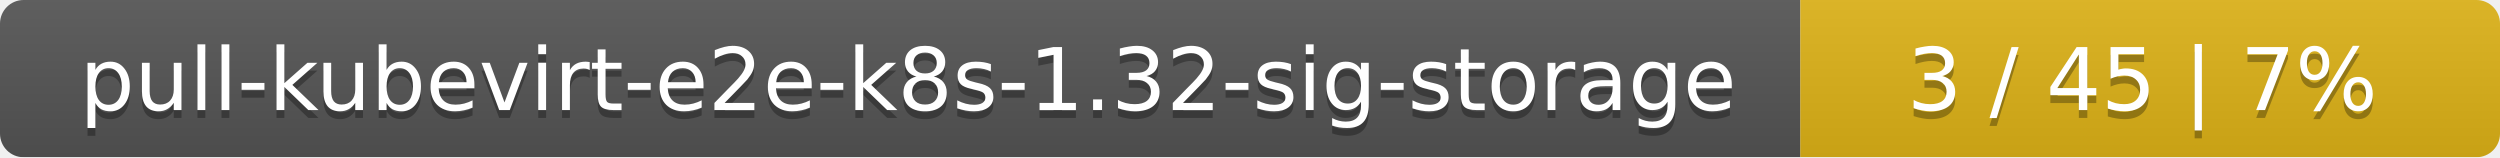
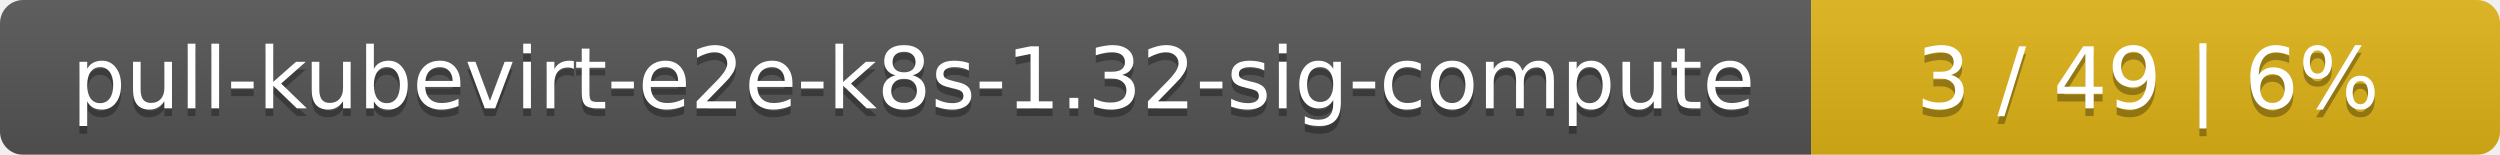
- <svg xmlns="http://www.w3.org/2000/svg" width="318" height="20">
+ <svg xmlns="http://www.w3.org/2000/svg" width="323" height="20">
  <linearGradient id="smooth" x2="0" y2="100%">
    <stop offset="0" stop-color="#bbb" stop-opacity=".1" />
    <stop offset="1" stop-opacity=".1" />
  </linearGradient>
  <mask id="round">
-     <rect width="318" height="20" rx="3" fill="#fff" />
+     <rect width="323" height="20" rx="3" fill="#fff" />
  </mask>
  <g mask="url(#round)">
-     <rect width="229" height="20" fill="#555" />
-     <rect x="229" width="89" height="20" fill="#dfb317" />
-     <rect width="318" height="20" fill="url(#smooth)" />
+     <rect width="234" height="20" fill="#555" />
+     <rect x="234" width="89" height="20" fill="#dfb317" />
+     <rect width="323" height="20" fill="url(#smooth)" />
  </g>
  <g fill="#fff" text-anchor="middle" font-family="DejaVu Sans,Verdana,Geneva,sans-serif" font-size="11">
-     <text x="115.5" y="15" fill="#010101" fill-opacity=".3">pull-kubevirt-e2e-k8s-1.32-sig-storage</text>
-     <text x="115.5" y="14">pull-kubevirt-e2e-k8s-1.32-sig-storage</text>
-     <text x="272.5" y="15" fill="#010101" fill-opacity=".3">3 / 45    |    7%</text>
-     <text x="272.5" y="14">3 / 45    |    7%</text>
+     <text x="118" y="15" fill="#010101" fill-opacity=".3">pull-kubevirt-e2e-k8s-1.32-sig-compute</text>
+     <text x="118" y="14">pull-kubevirt-e2e-k8s-1.32-sig-compute</text>
+     <text x="277.5" y="15" fill="#010101" fill-opacity=".3">3 / 49    |    6%</text>
+     <text x="277.5" y="14">3 / 49    |    6%</text>
  </g>
</svg>
